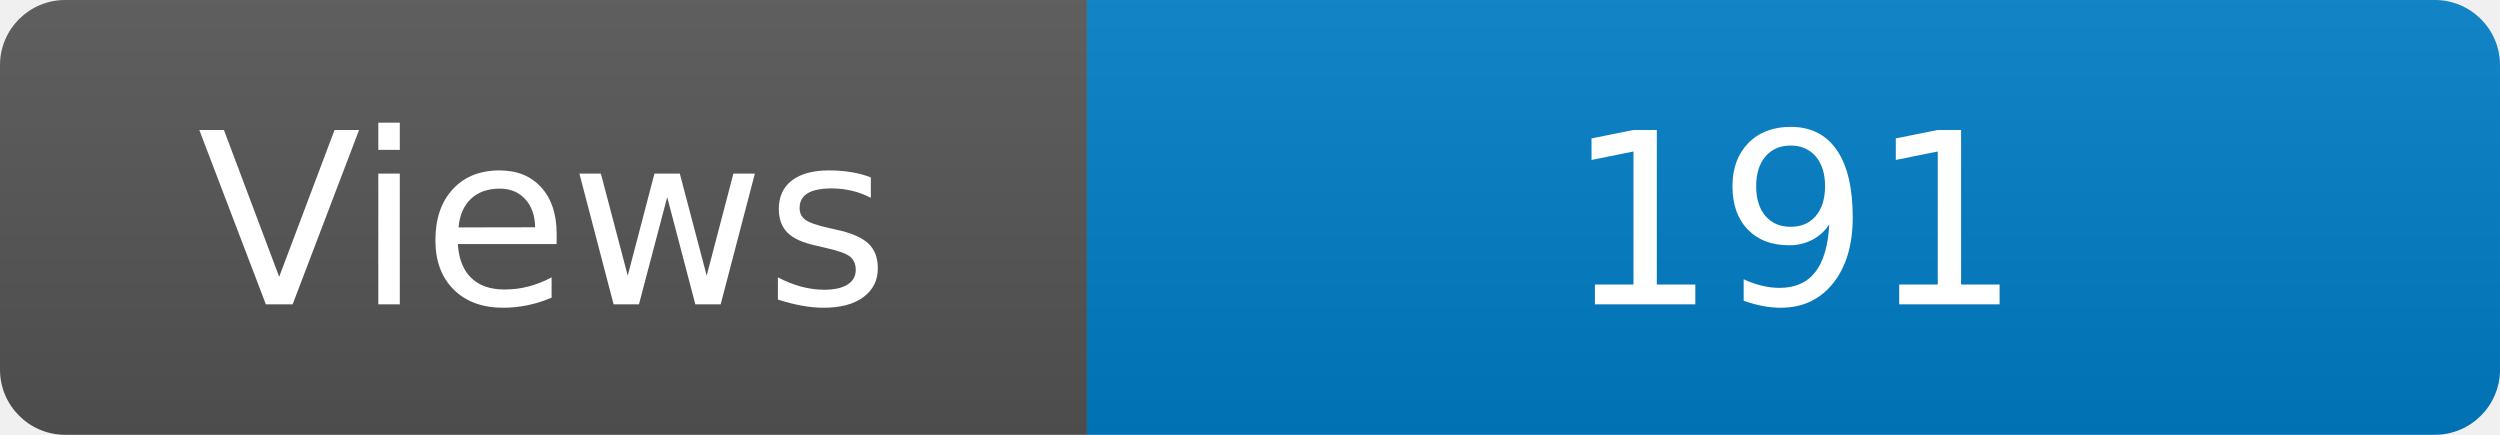
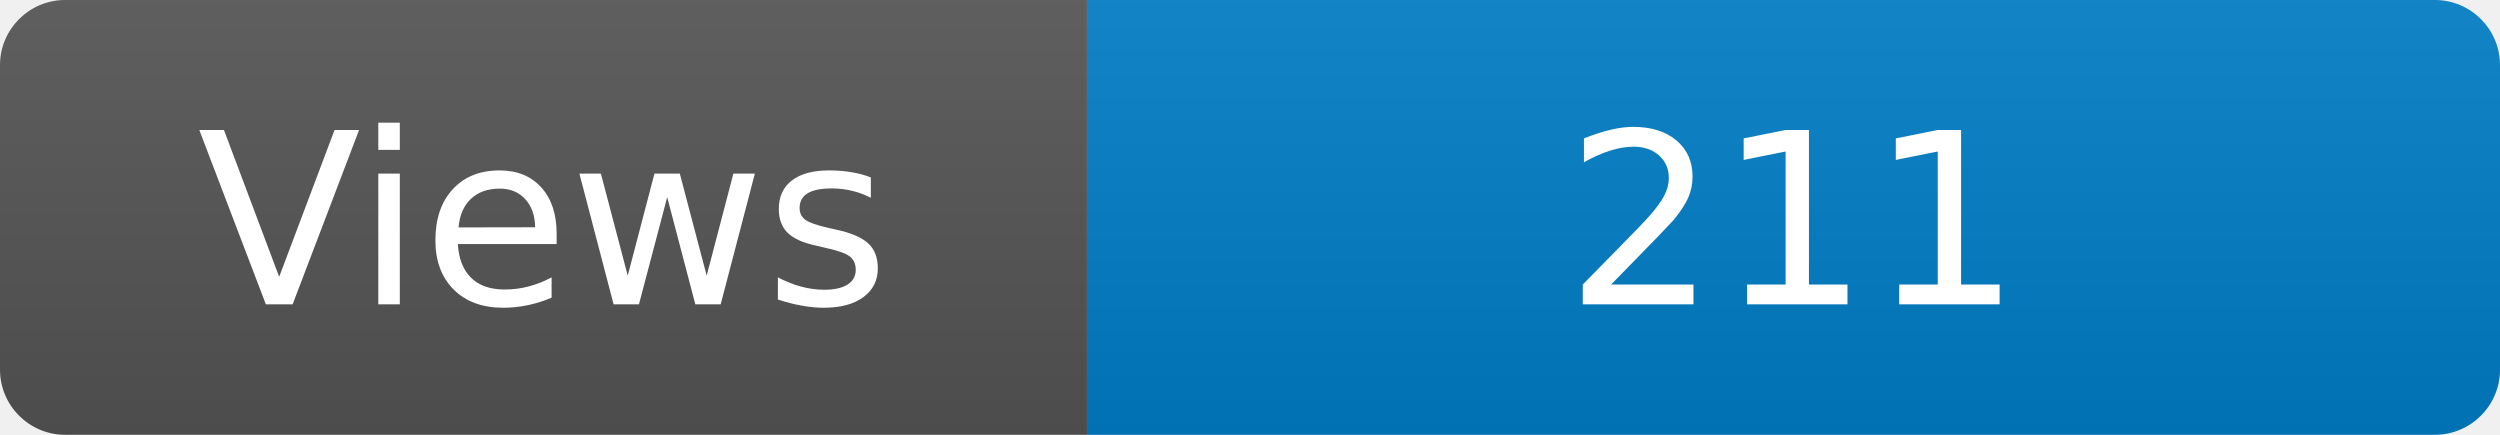
<svg xmlns="http://www.w3.org/2000/svg" width="115" height="20" role="img" aria-label="Maintained?: yes">
  <linearGradient id="s" x2="0" y2="100%">
    <stop offset="0" stop-color="#bbb" stop-opacity=".1" />
    <stop offset="1" stop-opacity=".1" />
  </linearGradient>
  <clipPath id="r">
    <rect width="115" height="20" rx="3" fill="#fff" />
  </clipPath>
  <g clip-path="url(#r)">
    <rect width="50" height="20" fill="#555" />
    <rect x="50" width="160" height="20" fill="#007ec6" />
    <rect width="115" height="20" fill="url(#s)" />
  </g>
  <g fill="#fff" text-anchor="middle" font-family="Verdana,Geneva,DejaVu Sans,sans-serif" font-size="110">
    <text x="250" y="140" transform="scale(.1)" fill="#fff">Views</text>
-     <text x="825" y="140" transform="scale(.1)" fill="#fff">191</text>
+     <text x="825" y="140" transform="scale(.1)" fill="#fff">211</text>
  </g>
</svg>
